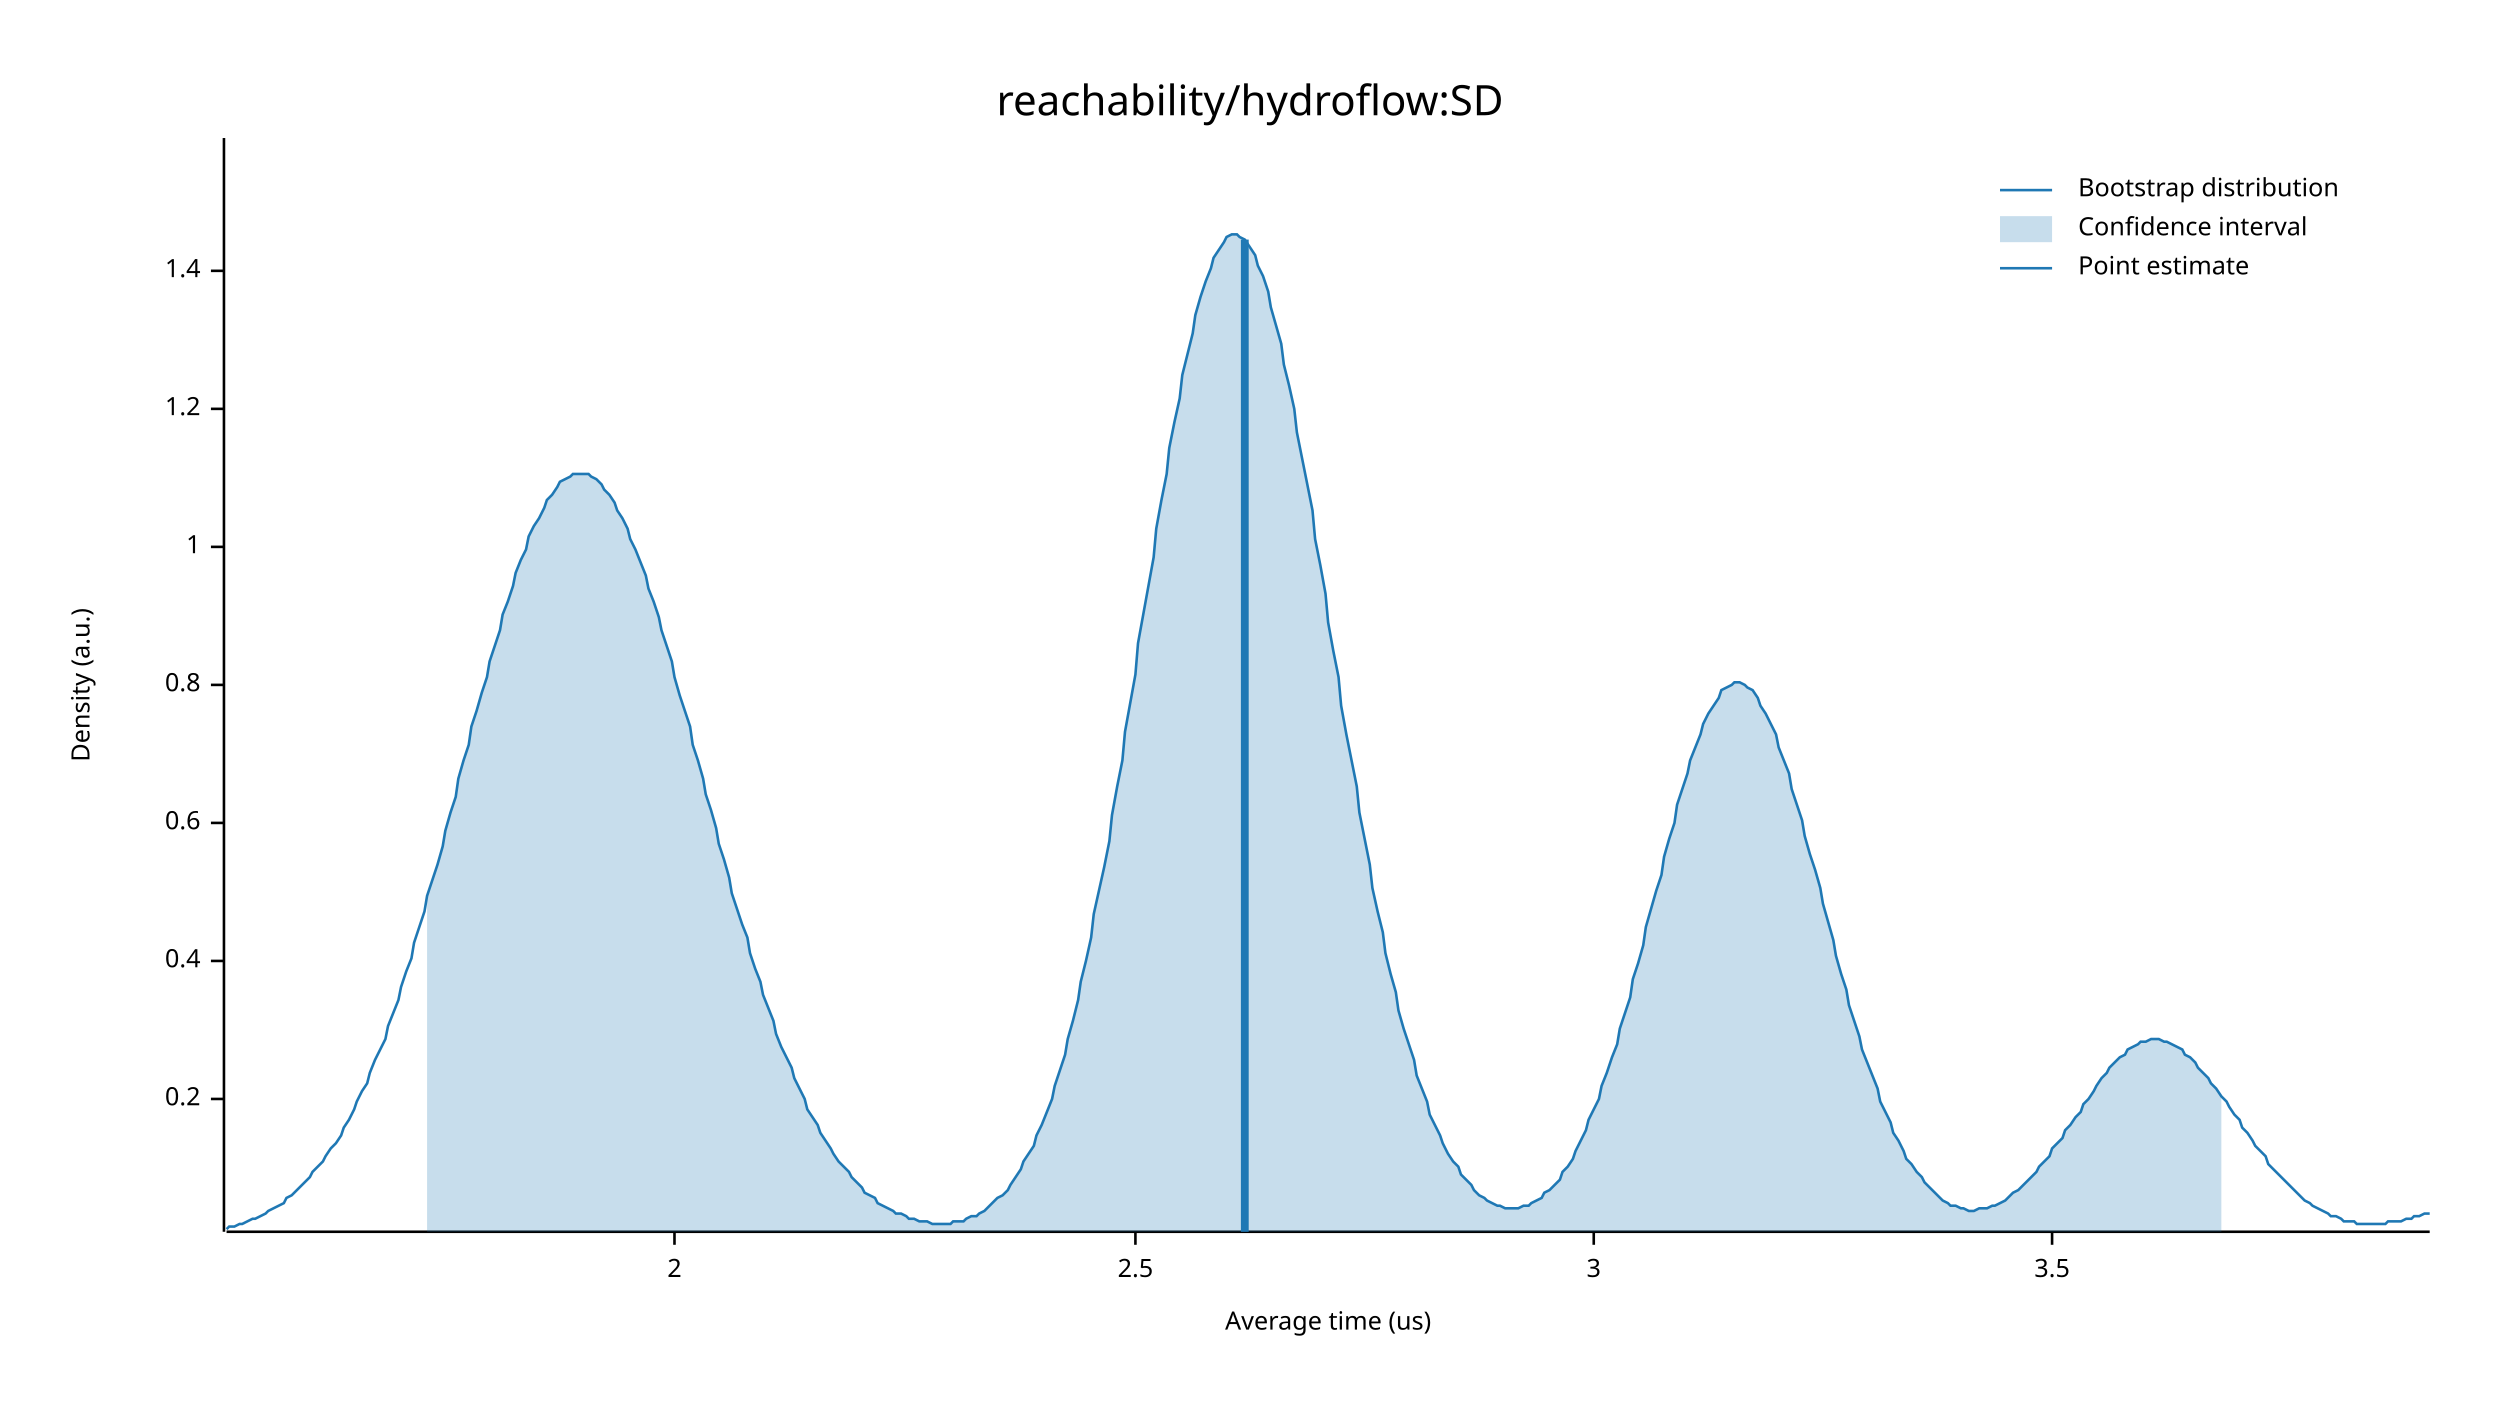
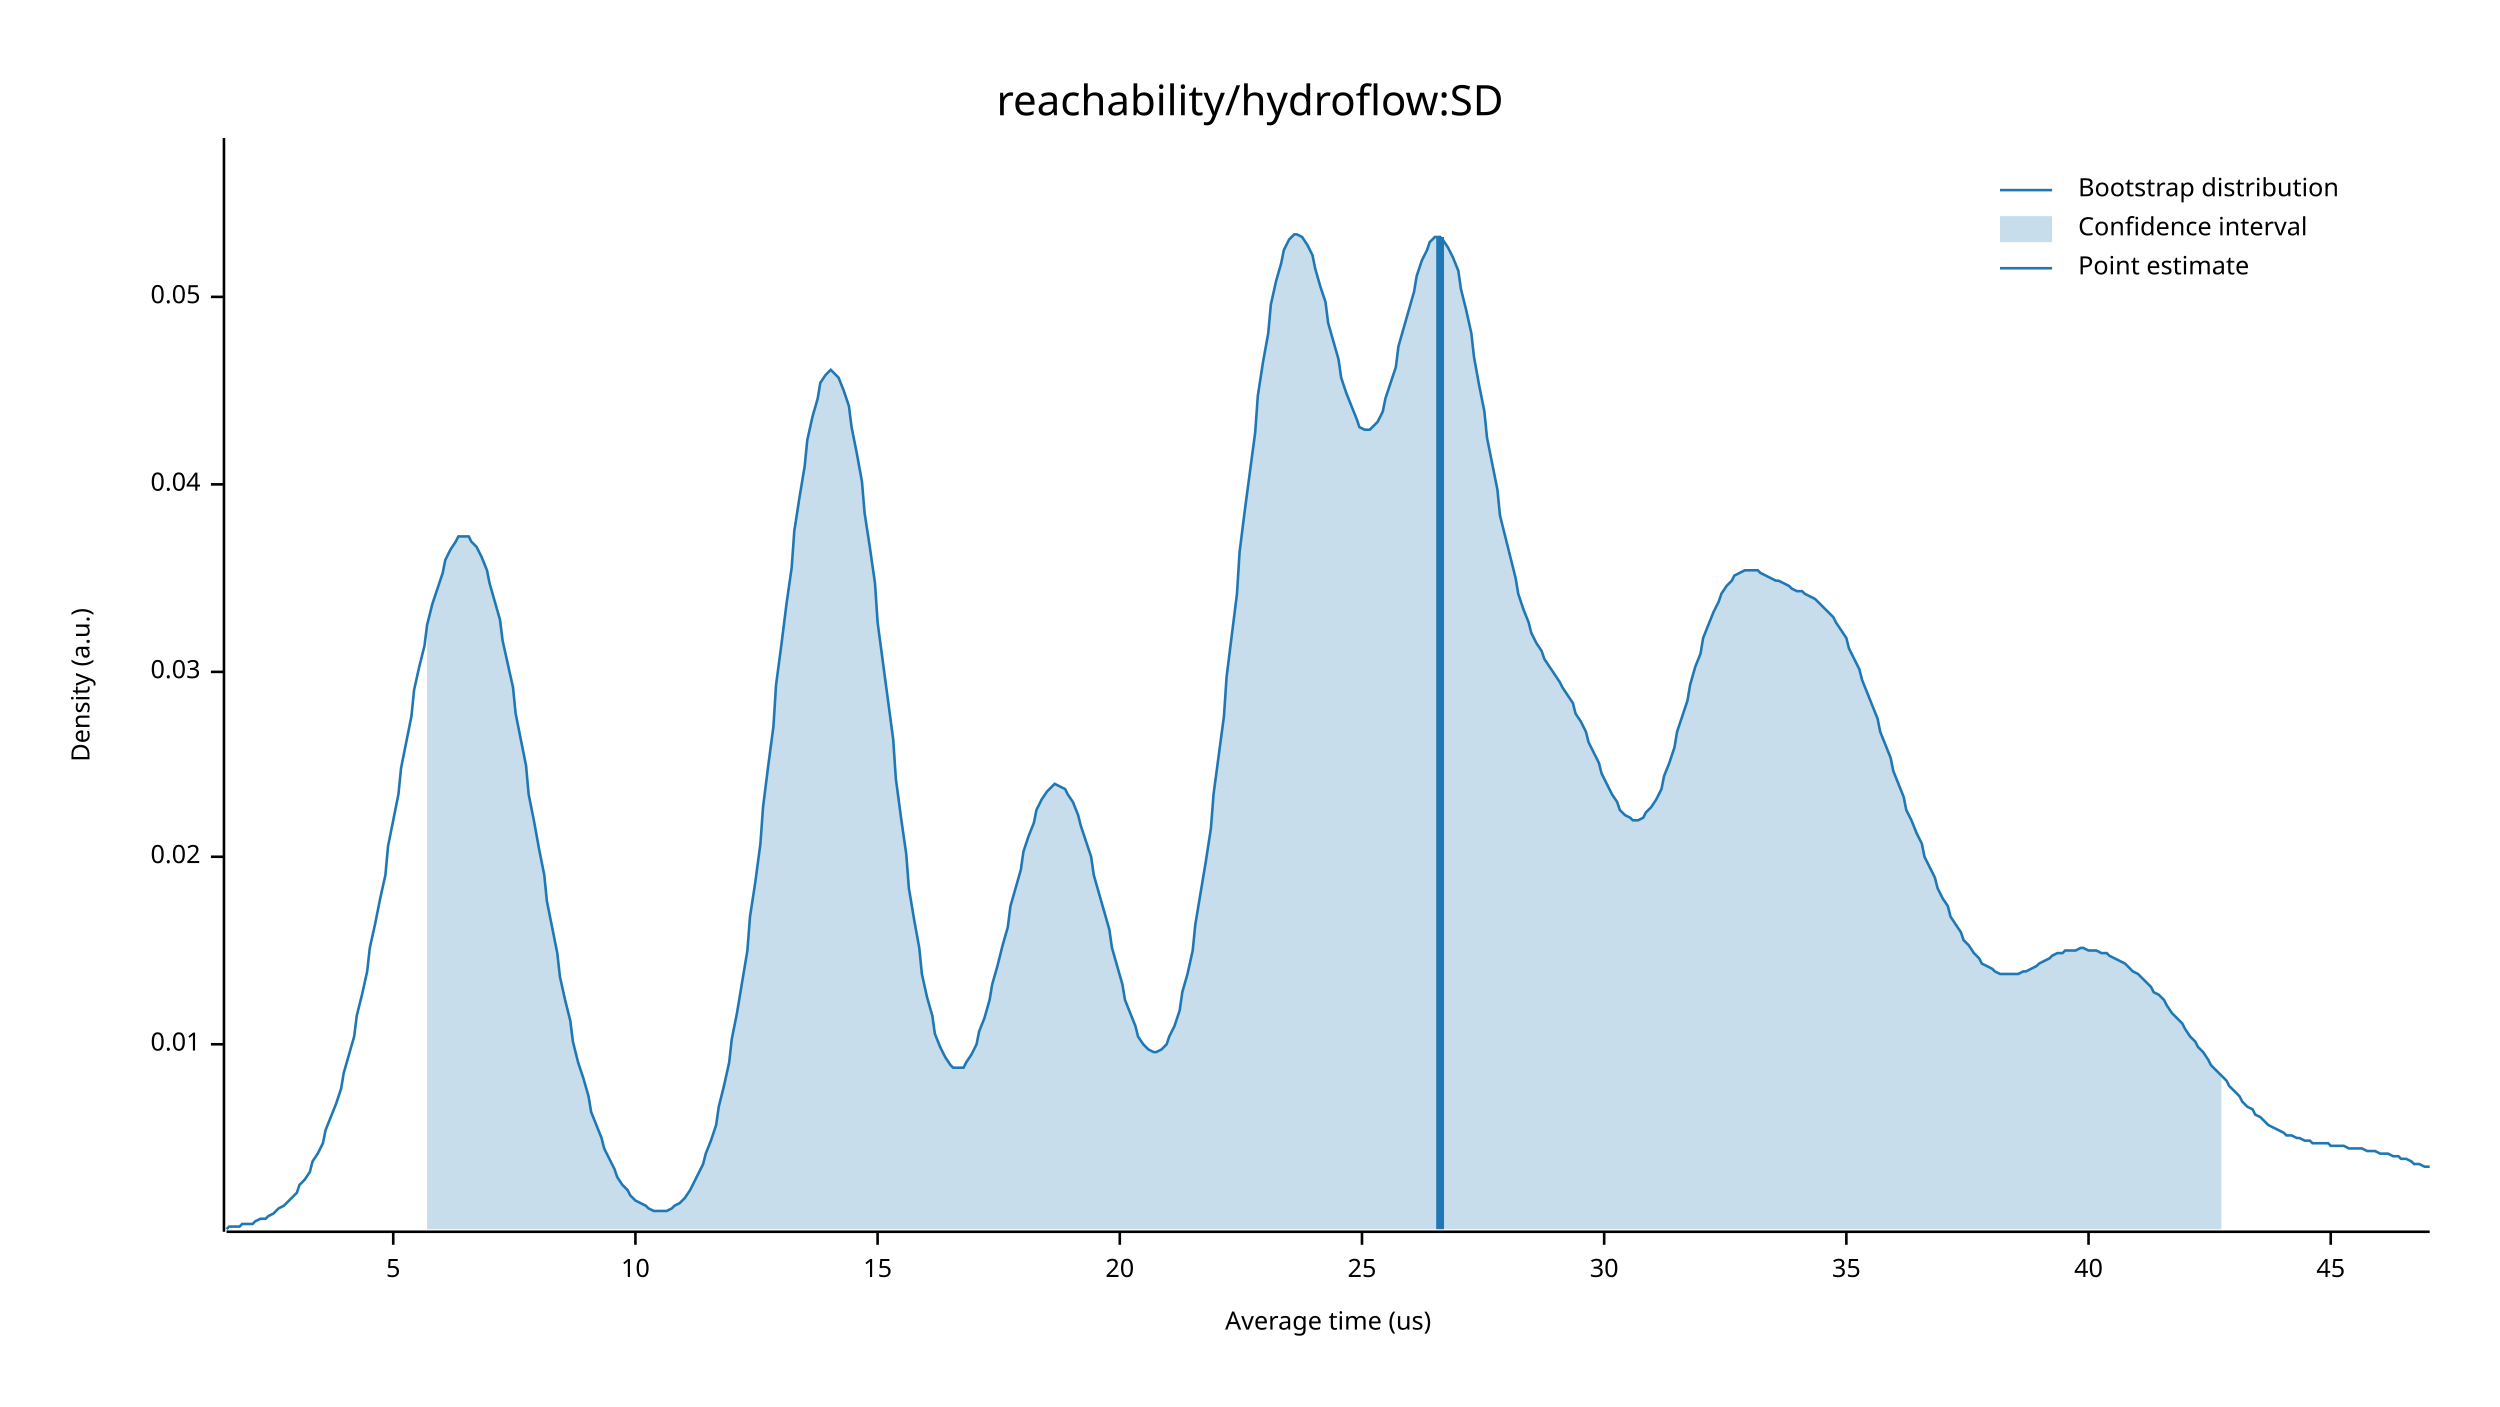
<svg xmlns="http://www.w3.org/2000/svg" width="960" height="540" viewBox="0 0 960 540">
  <text x="480" y="32" dy="0.76em" text-anchor="middle" font-family="sans-serif" font-size="16.129" opacity="1" fill="#000000">
reachability/hydroflow:SD
</text>
  <text x="27" y="263" dy="0.76em" text-anchor="middle" font-family="sans-serif" font-size="9.677" opacity="1" fill="#000000" transform="rotate(270, 27, 263)">
Density (a.u.)
</text>
  <text x="510" y="513" dy="-0.5ex" text-anchor="middle" font-family="sans-serif" font-size="9.677" opacity="1" fill="#000000">
Average time (us)
</text>
  <polyline fill="none" opacity="1" stroke="#000000" stroke-width="1" points="86,53 86,473 " />
-   <text x="77" y="422" dy="0.5ex" text-anchor="end" font-family="sans-serif" font-size="9.677" opacity="1" fill="#000000">
- 0.2
+   <text x="77" y="401" dy="0.5ex" text-anchor="end" font-family="sans-serif" font-size="9.677" opacity="1" fill="#000000">
+ 0.01
</text>
-   <polyline fill="none" opacity="1" stroke="#000000" stroke-width="1" points="81,422 86,422 " />
-   <text x="77" y="369" dy="0.5ex" text-anchor="end" font-family="sans-serif" font-size="9.677" opacity="1" fill="#000000">
- 0.4
+   <polyline fill="none" opacity="1" stroke="#000000" stroke-width="1" points="81,401 86,401 " />
+   <text x="77" y="329" dy="0.5ex" text-anchor="end" font-family="sans-serif" font-size="9.677" opacity="1" fill="#000000">
+ 0.02
</text>
-   <polyline fill="none" opacity="1" stroke="#000000" stroke-width="1" points="81,369 86,369 " />
-   <text x="77" y="316" dy="0.5ex" text-anchor="end" font-family="sans-serif" font-size="9.677" opacity="1" fill="#000000">
- 0.6
+   <polyline fill="none" opacity="1" stroke="#000000" stroke-width="1" points="81,329 86,329 " />
+   <text x="77" y="258" dy="0.5ex" text-anchor="end" font-family="sans-serif" font-size="9.677" opacity="1" fill="#000000">
+ 0.03
</text>
-   <polyline fill="none" opacity="1" stroke="#000000" stroke-width="1" points="81,316 86,316 " />
-   <text x="77" y="263" dy="0.5ex" text-anchor="end" font-family="sans-serif" font-size="9.677" opacity="1" fill="#000000">
- 0.8
+   <polyline fill="none" opacity="1" stroke="#000000" stroke-width="1" points="81,258 86,258 " />
+   <text x="77" y="186" dy="0.5ex" text-anchor="end" font-family="sans-serif" font-size="9.677" opacity="1" fill="#000000">
+ 0.04
</text>
-   <polyline fill="none" opacity="1" stroke="#000000" stroke-width="1" points="81,263 86,263 " />
-   <text x="77" y="210" dy="0.5ex" text-anchor="end" font-family="sans-serif" font-size="9.677" opacity="1" fill="#000000">
- 1
+   <polyline fill="none" opacity="1" stroke="#000000" stroke-width="1" points="81,186 86,186 " />
+   <text x="77" y="114" dy="0.5ex" text-anchor="end" font-family="sans-serif" font-size="9.677" opacity="1" fill="#000000">
+ 0.05
</text>
-   <polyline fill="none" opacity="1" stroke="#000000" stroke-width="1" points="81,210 86,210 " />
-   <text x="77" y="157" dy="0.5ex" text-anchor="end" font-family="sans-serif" font-size="9.677" opacity="1" fill="#000000">
- 1.2
+   <polyline fill="none" opacity="1" stroke="#000000" stroke-width="1" points="81,114 86,114 " />
+   <polyline fill="none" opacity="1" stroke="#000000" stroke-width="1" points="87,473 933,473 " />
+   <text x="151" y="483" dy="0.76em" text-anchor="middle" font-family="sans-serif" font-size="9.677" opacity="1" fill="#000000">
+ 5
</text>
-   <polyline fill="none" opacity="1" stroke="#000000" stroke-width="1" points="81,157 86,157 " />
-   <text x="77" y="104" dy="0.5ex" text-anchor="end" font-family="sans-serif" font-size="9.677" opacity="1" fill="#000000">
- 1.4
+   <polyline fill="none" opacity="1" stroke="#000000" stroke-width="1" points="151,473 151,478 " />
+   <text x="244" y="483" dy="0.76em" text-anchor="middle" font-family="sans-serif" font-size="9.677" opacity="1" fill="#000000">
+ 10
</text>
-   <polyline fill="none" opacity="1" stroke="#000000" stroke-width="1" points="81,104 86,104 " />
-   <polyline fill="none" opacity="1" stroke="#000000" stroke-width="1" points="87,473 933,473 " />
-   <text x="259" y="483" dy="0.76em" text-anchor="middle" font-family="sans-serif" font-size="9.677" opacity="1" fill="#000000">
- 2
+   <polyline fill="none" opacity="1" stroke="#000000" stroke-width="1" points="244,473 244,478 " />
+   <text x="337" y="483" dy="0.76em" text-anchor="middle" font-family="sans-serif" font-size="9.677" opacity="1" fill="#000000">
+ 15
</text>
-   <polyline fill="none" opacity="1" stroke="#000000" stroke-width="1" points="259,473 259,478 " />
-   <text x="436" y="483" dy="0.76em" text-anchor="middle" font-family="sans-serif" font-size="9.677" opacity="1" fill="#000000">
- 2.5
+   <polyline fill="none" opacity="1" stroke="#000000" stroke-width="1" points="337,473 337,478 " />
+   <text x="430" y="483" dy="0.76em" text-anchor="middle" font-family="sans-serif" font-size="9.677" opacity="1" fill="#000000">
+ 20
</text>
-   <polyline fill="none" opacity="1" stroke="#000000" stroke-width="1" points="436,473 436,478 " />
-   <text x="612" y="483" dy="0.76em" text-anchor="middle" font-family="sans-serif" font-size="9.677" opacity="1" fill="#000000">
- 3
+   <polyline fill="none" opacity="1" stroke="#000000" stroke-width="1" points="430,473 430,478 " />
+   <text x="523" y="483" dy="0.76em" text-anchor="middle" font-family="sans-serif" font-size="9.677" opacity="1" fill="#000000">
+ 25
</text>
-   <polyline fill="none" opacity="1" stroke="#000000" stroke-width="1" points="612,473 612,478 " />
-   <text x="788" y="483" dy="0.76em" text-anchor="middle" font-family="sans-serif" font-size="9.677" opacity="1" fill="#000000">
- 3.5
+   <polyline fill="none" opacity="1" stroke="#000000" stroke-width="1" points="523,473 523,478 " />
+   <text x="616" y="483" dy="0.76em" text-anchor="middle" font-family="sans-serif" font-size="9.677" opacity="1" fill="#000000">
+ 30
</text>
-   <polyline fill="none" opacity="1" stroke="#000000" stroke-width="1" points="788,473 788,478 " />
-   <polyline fill="none" opacity="1" stroke="#1F78B4" stroke-width="1" points="87,472 88,471 90,471 92,470 93,470 95,469 97,468 98,468 100,467 102,466 103,465 105,464 107,463 109,462 110,460 112,459 114,457 115,456 117,454 119,452 120,450 122,448 124,446 125,444 127,441 129,439 131,436 132,433 134,430 136,426 137,423 139,419 141,416 142,412 144,407 146,403 148,399 149,394 151,389 153,384 154,379 156,373 158,368 159,362 161,356 163,350 164,344 166,338 168,332 170,325 171,319 173,312 175,306 176,299 178,292 180,286 181,279 183,273 185,266 187,260 188,254 190,248 192,242 193,236 195,231 197,225 198,220 200,215 202,211 203,206 205,202 207,199 209,195 210,192 212,190 214,187 215,185 217,184 219,183 220,182 222,182 224,182 226,182 227,183 229,184 231,186 232,188 234,190 236,193 237,196 239,199 241,203 242,207 244,211 246,216 248,221 249,226 251,231 253,237 254,242 256,248 258,254 259,260 261,267 263,273 265,279 266,286 268,292 270,299 271,305 273,311 275,318 276,324 278,330 280,337 281,343 283,349 285,355 287,360 288,366 290,372 292,377 293,382 295,387 297,392 298,397 300,402 302,406 304,410 305,414 307,418 309,422 310,426 312,429 314,432 315,435 317,438 319,441 320,443 322,446 324,448 326,450 327,452 329,454 331,456 332,458 334,459 336,460 337,462 339,463 341,464 343,465 344,466 346,466 348,467 349,468 351,468 353,469 354,469 356,469 358,470 359,470 361,470 363,470 365,470 366,469 368,469 370,469 371,468 373,467 375,467 376,466 378,465 380,463 381,462 383,460 385,459 387,457 388,455 390,452 392,449 393,446 395,443 397,440 398,436 400,432 402,427 404,422 405,417 407,411 409,405 410,399 412,392 414,384 415,377 417,369 419,360 420,351 422,342 424,333 426,323 427,313 429,302 431,292 432,281 434,270 436,259 437,247 439,236 441,225 443,214 444,203 446,192 448,182 449,172 451,162 453,153 454,144 456,136 458,128 459,121 461,114 463,108 465,103 466,99 468,96 470,93 471,91 473,90 475,90 476,91 478,92 480,95 482,98 483,102 485,106 487,112 488,118 490,125 492,132 493,140 495,148 497,157 498,166 500,176 502,186 504,196 505,207 507,217 509,228 510,239 512,250 514,260 515,271 517,282 519,292 521,302 522,312 524,322 526,332 527,341 529,350 531,358 532,366 534,374 536,381 537,388 539,395 541,401 543,407 544,413 546,418 548,423 549,428 551,432 553,436 554,439 556,443 558,446 560,448 561,451 563,453 565,455 566,457 568,459 570,460 571,461 573,462 575,463 576,463 578,464 580,464 582,464 583,464 585,463 587,463 588,462 590,461 592,460 593,458 595,457 597,455 599,453 600,450 602,448 604,445 605,442 607,438 609,434 610,430 612,426 614,422 615,417 617,412 619,406 621,401 622,395 624,389 626,383 627,376 629,370 631,363 632,356 634,349 636,342 638,336 639,329 641,322 643,316 644,309 646,303 648,297 649,292 651,287 653,282 654,278 656,274 658,271 660,268 661,265 663,264 665,263 666,262 668,262 670,263 671,264 673,265 675,268 676,271 678,274 680,278 682,282 683,287 685,292 687,297 688,303 690,309 692,315 693,321 695,328 697,334 699,341 700,347 702,354 704,361 705,367 707,374 709,380 710,386 712,392 714,398 715,403 717,408 719,413 721,418 722,423 724,427 726,431 727,435 729,438 731,442 732,445 734,447 736,450 738,452 739,454 741,456 743,458 744,459 746,461 748,462 749,463 751,463 753,464 754,464 756,465 758,465 760,464 761,464 763,464 765,463 766,463 768,462 770,461 771,460 773,458 775,457 777,455 778,454 780,452 782,450 783,448 785,446 787,444 788,441 790,439 792,437 793,434 795,432 797,429 799,427 800,424 802,422 804,419 805,417 807,414 809,412 810,410 812,408 814,406 816,405 817,403 819,402 821,401 822,400 824,400 826,399 827,399 829,399 831,400 832,400 834,401 836,402 838,403 839,405 841,406 843,408 844,410 846,412 848,414 849,416 851,418 853,421 855,423 856,425 858,428 860,430 861,433 863,435 865,438 866,440 868,442 870,444 871,447 873,449 875,451 877,453 878,454 880,456 882,458 883,459 885,461 887,462 888,463 890,464 892,465 894,466 895,467 897,467 899,468 900,469 902,469 904,469 905,470 907,470 909,470 910,470 912,470 914,470 916,470 917,469 919,469 921,469 922,469 924,468 926,468 927,467 929,467 931,466 933,466 " />
-   <polygon opacity="0.25" fill="#1F78B4" points="164,344 166,338 168,332 170,325 171,319 173,312 175,306 176,299 178,292 180,286 181,279 183,273 185,266 187,260 188,254 190,248 192,242 193,236 195,231 197,225 198,220 200,215 202,211 203,206 205,202 207,199 209,195 210,192 212,190 214,187 215,185 217,184 219,183 220,182 222,182 224,182 226,182 227,183 229,184 231,186 232,188 234,190 236,193 237,196 239,199 241,203 242,207 244,211 246,216 248,221 249,226 251,231 253,237 254,242 256,248 258,254 259,260 261,267 263,273 265,279 266,286 268,292 270,299 271,305 273,311 275,318 276,324 278,330 280,337 281,343 283,349 285,355 287,360 288,366 290,372 292,377 293,382 295,387 297,392 298,397 300,402 302,406 304,410 305,414 307,418 309,422 310,426 312,429 314,432 315,435 317,438 319,441 320,443 322,446 324,448 326,450 327,452 329,454 331,456 332,458 334,459 336,460 337,462 339,463 341,464 343,465 344,466 346,466 348,467 349,468 351,468 353,469 354,469 356,469 358,470 359,470 361,470 363,470 365,470 366,469 368,469 370,469 371,468 373,467 375,467 376,466 378,465 380,463 381,462 383,460 385,459 387,457 388,455 390,452 392,449 393,446 395,443 397,440 398,436 400,432 402,427 404,422 405,417 407,411 409,405 410,399 412,392 414,384 415,377 417,369 419,360 420,351 422,342 424,333 426,323 427,313 429,302 431,292 432,281 434,270 436,259 437,247 439,236 441,225 443,214 444,203 446,192 448,182 449,172 451,162 453,153 454,144 456,136 458,128 459,121 461,114 463,108 465,103 466,99 468,96 470,93 471,91 473,90 475,90 476,91 478,92 480,95 482,98 483,102 485,106 487,112 488,118 490,125 492,132 493,140 495,148 497,157 498,166 500,176 502,186 504,196 505,207 507,217 509,228 510,239 512,250 514,260 515,271 517,282 519,292 521,302 522,312 524,322 526,332 527,341 529,350 531,358 532,366 534,374 536,381 537,388 539,395 541,401 543,407 544,413 546,418 548,423 549,428 551,432 553,436 554,439 556,443 558,446 560,448 561,451 563,453 565,455 566,457 568,459 570,460 571,461 573,462 575,463 576,463 578,464 580,464 582,464 583,464 585,463 587,463 588,462 590,461 592,460 593,458 595,457 597,455 599,453 600,450 602,448 604,445 605,442 607,438 609,434 610,430 612,426 614,422 615,417 617,412 619,406 621,401 622,395 624,389 626,383 627,376 629,370 631,363 632,356 634,349 636,342 638,336 639,329 641,322 643,316 644,309 646,303 648,297 649,292 651,287 653,282 654,278 656,274 658,271 660,268 661,265 663,264 665,263 666,262 668,262 670,263 671,264 673,265 675,268 676,271 678,274 680,278 682,282 683,287 685,292 687,297 688,303 690,309 692,315 693,321 695,328 697,334 699,341 700,347 702,354 704,361 705,367 707,374 709,380 710,386 712,392 714,398 715,403 717,408 719,413 721,418 722,423 724,427 726,431 727,435 729,438 731,442 732,445 734,447 736,450 738,452 739,454 741,456 743,458 744,459 746,461 748,462 749,463 751,463 753,464 754,464 756,465 758,465 760,464 761,464 763,464 765,463 766,463 768,462 770,461 771,460 773,458 775,457 777,455 778,454 780,452 782,450 783,448 785,446 787,444 788,441 790,439 792,437 793,434 795,432 797,429 799,427 800,424 802,422 804,419 805,417 807,414 809,412 810,410 812,408 814,406 816,405 817,403 819,402 821,401 822,400 824,400 826,399 827,399 829,399 831,400 832,400 834,401 836,402 838,403 839,405 841,406 843,408 844,410 846,412 848,414 849,416 851,418 853,421 853,473 164,473 " />
-   <polyline fill="none" opacity="1" stroke="#1F78B4" stroke-width="3" points="478,473 478,92 " />
+   <polyline fill="none" opacity="1" stroke="#000000" stroke-width="1" points="616,473 616,478 " />
+   <text x="709" y="483" dy="0.76em" text-anchor="middle" font-family="sans-serif" font-size="9.677" opacity="1" fill="#000000">
+ 35
+ </text>
+   <polyline fill="none" opacity="1" stroke="#000000" stroke-width="1" points="709,473 709,478 " />
+   <text x="802" y="483" dy="0.76em" text-anchor="middle" font-family="sans-serif" font-size="9.677" opacity="1" fill="#000000">
+ 40
+ </text>
+   <polyline fill="none" opacity="1" stroke="#000000" stroke-width="1" points="802,473 802,478 " />
+   <text x="895" y="483" dy="0.76em" text-anchor="middle" font-family="sans-serif" font-size="9.677" opacity="1" fill="#000000">
+ 45
+ </text>
+   <polyline fill="none" opacity="1" stroke="#000000" stroke-width="1" points="895,473 895,478 " />
+   <polyline fill="none" opacity="1" stroke="#1F78B4" stroke-width="1" points="87,472 88,471 90,471 92,471 93,470 95,470 97,470 98,469 100,468 102,468 103,467 105,466 107,464 109,463 110,462 112,460 114,458 115,455 117,453 119,450 120,446 122,443 124,439 125,434 127,429 129,424 131,418 132,412 134,405 136,398 137,390 139,382 141,373 142,364 144,355 146,345 148,336 149,325 151,315 153,305 154,295 156,285 158,275 159,265 161,256 163,248 164,240 166,232 168,226 170,220 171,215 173,211 175,208 176,206 178,206 180,206 181,208 183,210 185,214 187,219 188,224 190,231 192,238 193,246 195,255 197,264 198,274 200,284 202,294 203,305 205,315 207,326 209,336 210,346 212,356 214,366 215,375 217,384 219,392 220,400 222,408 224,414 226,421 227,427 229,432 231,437 232,441 234,445 236,449 237,452 239,455 241,457 242,459 244,461 246,462 248,463 249,464 251,465 253,465 254,465 256,465 258,464 259,463 261,462 263,460 265,457 266,455 268,451 270,447 271,443 273,438 275,432 276,425 278,417 280,408 281,399 283,389 285,377 287,365 288,352 290,339 292,324 293,310 295,294 297,279 298,263 300,248 302,232 304,218 305,204 307,191 309,179 310,169 312,160 314,153 315,147 317,144 319,142 320,143 322,145 324,150 326,156 327,164 329,174 331,185 332,197 334,210 336,224 337,239 339,254 341,269 343,284 344,299 346,314 348,328 349,341 351,353 353,364 354,374 356,383 358,390 359,397 361,402 363,406 365,409 366,410 368,410 370,410 371,408 373,405 375,401 376,396 378,391 380,384 381,378 383,371 385,363 387,356 388,348 390,341 392,334 393,327 395,321 397,316 398,311 400,307 402,304 404,302 405,301 407,302 409,303 410,305 412,308 414,313 415,317 417,323 419,329 420,336 422,343 424,350 426,357 427,364 429,371 431,378 432,384 434,389 436,394 437,398 439,401 441,403 443,404 444,404 446,403 448,401 449,398 451,394 453,388 454,381 456,374 458,365 459,355 461,343 463,331 465,318 466,305 468,290 470,275 471,260 473,244 475,228 476,212 478,196 480,181 482,166 483,152 485,139 487,128 488,117 490,108 492,101 493,96 495,92 497,90 498,90 500,91 502,94 504,98 505,103 507,110 509,116 510,124 512,131 514,138 515,145 517,151 519,156 521,161 522,164 524,165 526,165 527,164 529,162 531,158 532,153 534,147 536,141 537,133 539,126 541,119 543,112 544,106 546,100 548,96 549,93 551,91 553,91 554,92 556,95 558,99 560,104 561,111 563,119 565,128 566,137 568,148 570,158 571,168 573,178 575,188 576,198 578,206 580,214 582,222 583,228 585,234 587,239 588,243 590,247 592,250 593,253 595,256 597,259 599,262 600,264 602,267 604,270 605,274 607,277 609,281 610,285 612,289 614,293 615,297 617,301 619,305 621,308 622,311 624,313 626,314 627,315 629,315 631,314 632,312 634,310 636,307 638,303 639,298 641,293 643,287 644,281 646,275 648,269 649,263 651,256 653,251 654,245 656,240 658,235 660,231 661,228 663,225 665,223 666,221 668,220 670,219 671,219 673,219 675,219 676,220 678,221 680,222 682,223 683,223 685,224 687,225 688,226 690,227 692,227 693,228 695,229 697,230 699,232 700,233 702,235 704,237 705,239 707,242 709,245 710,249 712,253 714,257 715,261 717,266 719,271 721,276 722,281 724,286 726,291 727,296 729,301 731,306 732,311 734,315 736,320 738,324 739,329 741,333 743,337 744,341 746,345 748,348 749,352 751,355 753,358 754,361 756,363 758,366 760,368 761,370 763,371 765,372 766,373 768,374 770,374 771,374 773,374 775,374 777,373 778,373 780,372 782,371 783,370 785,369 787,368 788,367 790,366 792,366 793,365 795,365 797,365 799,364 800,364 802,365 804,365 805,365 807,366 809,366 810,367 812,368 814,369 816,370 817,371 819,373 821,374 822,375 824,377 826,379 827,381 829,382 831,384 832,386 834,389 836,391 838,393 839,395 841,398 843,400 844,402 846,404 848,407 849,409 851,411 853,413 855,415 856,417 858,419 860,421 861,423 863,425 865,426 866,428 868,429 870,431 871,432 873,433 875,434 877,435 878,436 880,436 882,437 883,437 885,438 887,438 888,439 890,439 892,439 894,439 895,440 897,440 899,440 900,440 902,441 904,441 905,441 907,441 909,442 910,442 912,442 914,443 916,443 917,443 919,444 921,444 922,445 924,445 926,446 927,447 929,447 931,448 933,448 " />
+   <polygon opacity="0.25" fill="#1F78B4" points="164,240 166,232 168,226 170,220 171,215 173,211 175,208 176,206 178,206 180,206 181,208 183,210 185,214 187,219 188,224 190,231 192,238 193,246 195,255 197,264 198,274 200,284 202,294 203,305 205,315 207,326 209,336 210,346 212,356 214,366 215,375 217,384 219,392 220,400 222,408 224,414 226,421 227,427 229,432 231,437 232,441 234,445 236,449 237,452 239,455 241,457 242,459 244,461 246,462 248,463 249,464 251,465 253,465 254,465 256,465 258,464 259,463 261,462 263,460 265,457 266,455 268,451 270,447 271,443 273,438 275,432 276,425 278,417 280,408 281,399 283,389 285,377 287,365 288,352 290,339 292,324 293,310 295,294 297,279 298,263 300,248 302,232 304,218 305,204 307,191 309,179 310,169 312,160 314,153 315,147 317,144 319,142 320,143 322,145 324,150 326,156 327,164 329,174 331,185 332,197 334,210 336,224 337,239 339,254 341,269 343,284 344,299 346,314 348,328 349,341 351,353 353,364 354,374 356,383 358,390 359,397 361,402 363,406 365,409 366,410 368,410 370,410 371,408 373,405 375,401 376,396 378,391 380,384 381,378 383,371 385,363 387,356 388,348 390,341 392,334 393,327 395,321 397,316 398,311 400,307 402,304 404,302 405,301 407,302 409,303 410,305 412,308 414,313 415,317 417,323 419,329 420,336 422,343 424,350 426,357 427,364 429,371 431,378 432,384 434,389 436,394 437,398 439,401 441,403 443,404 444,404 446,403 448,401 449,398 451,394 453,388 454,381 456,374 458,365 459,355 461,343 463,331 465,318 466,305 468,290 470,275 471,260 473,244 475,228 476,212 478,196 480,181 482,166 483,152 485,139 487,128 488,117 490,108 492,101 493,96 495,92 497,90 498,90 500,91 502,94 504,98 505,103 507,110 509,116 510,124 512,131 514,138 515,145 517,151 519,156 521,161 522,164 524,165 526,165 527,164 529,162 531,158 532,153 534,147 536,141 537,133 539,126 541,119 543,112 544,106 546,100 548,96 549,93 551,91 553,91 554,92 556,95 558,99 560,104 561,111 563,119 565,128 566,137 568,148 570,158 571,168 573,178 575,188 576,198 578,206 580,214 582,222 583,228 585,234 587,239 588,243 590,247 592,250 593,253 595,256 597,259 599,262 600,264 602,267 604,270 605,274 607,277 609,281 610,285 612,289 614,293 615,297 617,301 619,305 621,308 622,311 624,313 626,314 627,315 629,315 631,314 632,312 634,310 636,307 638,303 639,298 641,293 643,287 644,281 646,275 648,269 649,263 651,256 653,251 654,245 656,240 658,235 660,231 661,228 663,225 665,223 666,221 668,220 670,219 671,219 673,219 675,219 676,220 678,221 680,222 682,223 683,223 685,224 687,225 688,226 690,227 692,227 693,228 695,229 697,230 699,232 700,233 702,235 704,237 705,239 707,242 709,245 710,249 712,253 714,257 715,261 717,266 719,271 721,276 722,281 724,286 726,291 727,296 729,301 731,306 732,311 734,315 736,320 738,324 739,329 741,333 743,337 744,341 746,345 748,348 749,352 751,355 753,358 754,361 756,363 758,366 760,368 761,370 763,371 765,372 766,373 768,374 770,374 771,374 773,374 775,374 777,373 778,373 780,372 782,371 783,370 785,369 787,368 788,367 790,366 792,366 793,365 795,365 797,365 799,364 800,364 802,365 804,365 805,365 807,366 809,366 810,367 812,368 814,369 816,370 817,371 819,373 821,374 822,375 824,377 826,379 827,381 829,382 831,384 832,386 834,389 836,391 838,393 839,395 841,398 843,400 844,402 846,404 848,407 849,409 851,411 853,413 853,472 164,472 " />
+   <polyline fill="none" opacity="1" stroke="#1F78B4" stroke-width="3" points="553,472 553,91 " />
  <text x="798" y="68" dy="0.76em" text-anchor="start" font-family="sans-serif" font-size="9.677" opacity="1" fill="#000000">
Bootstrap distribution
</text>
  <text x="798" y="83" dy="0.76em" text-anchor="start" font-family="sans-serif" font-size="9.677" opacity="1" fill="#000000">
Confidence interval
</text>
  <text x="798" y="98" dy="0.76em" text-anchor="start" font-family="sans-serif" font-size="9.677" opacity="1" fill="#000000">
Point estimate
</text>
  <polyline fill="none" opacity="1" stroke="#1F78B4" stroke-width="1" points="768,73 788,73 " />
  <rect x="768" y="83" width="20" height="10" opacity="0.25" fill="#1F78B4" stroke="none" />
  <polyline fill="none" opacity="1" stroke="#1F78B4" stroke-width="1" points="768,103 788,103 " />
</svg>
